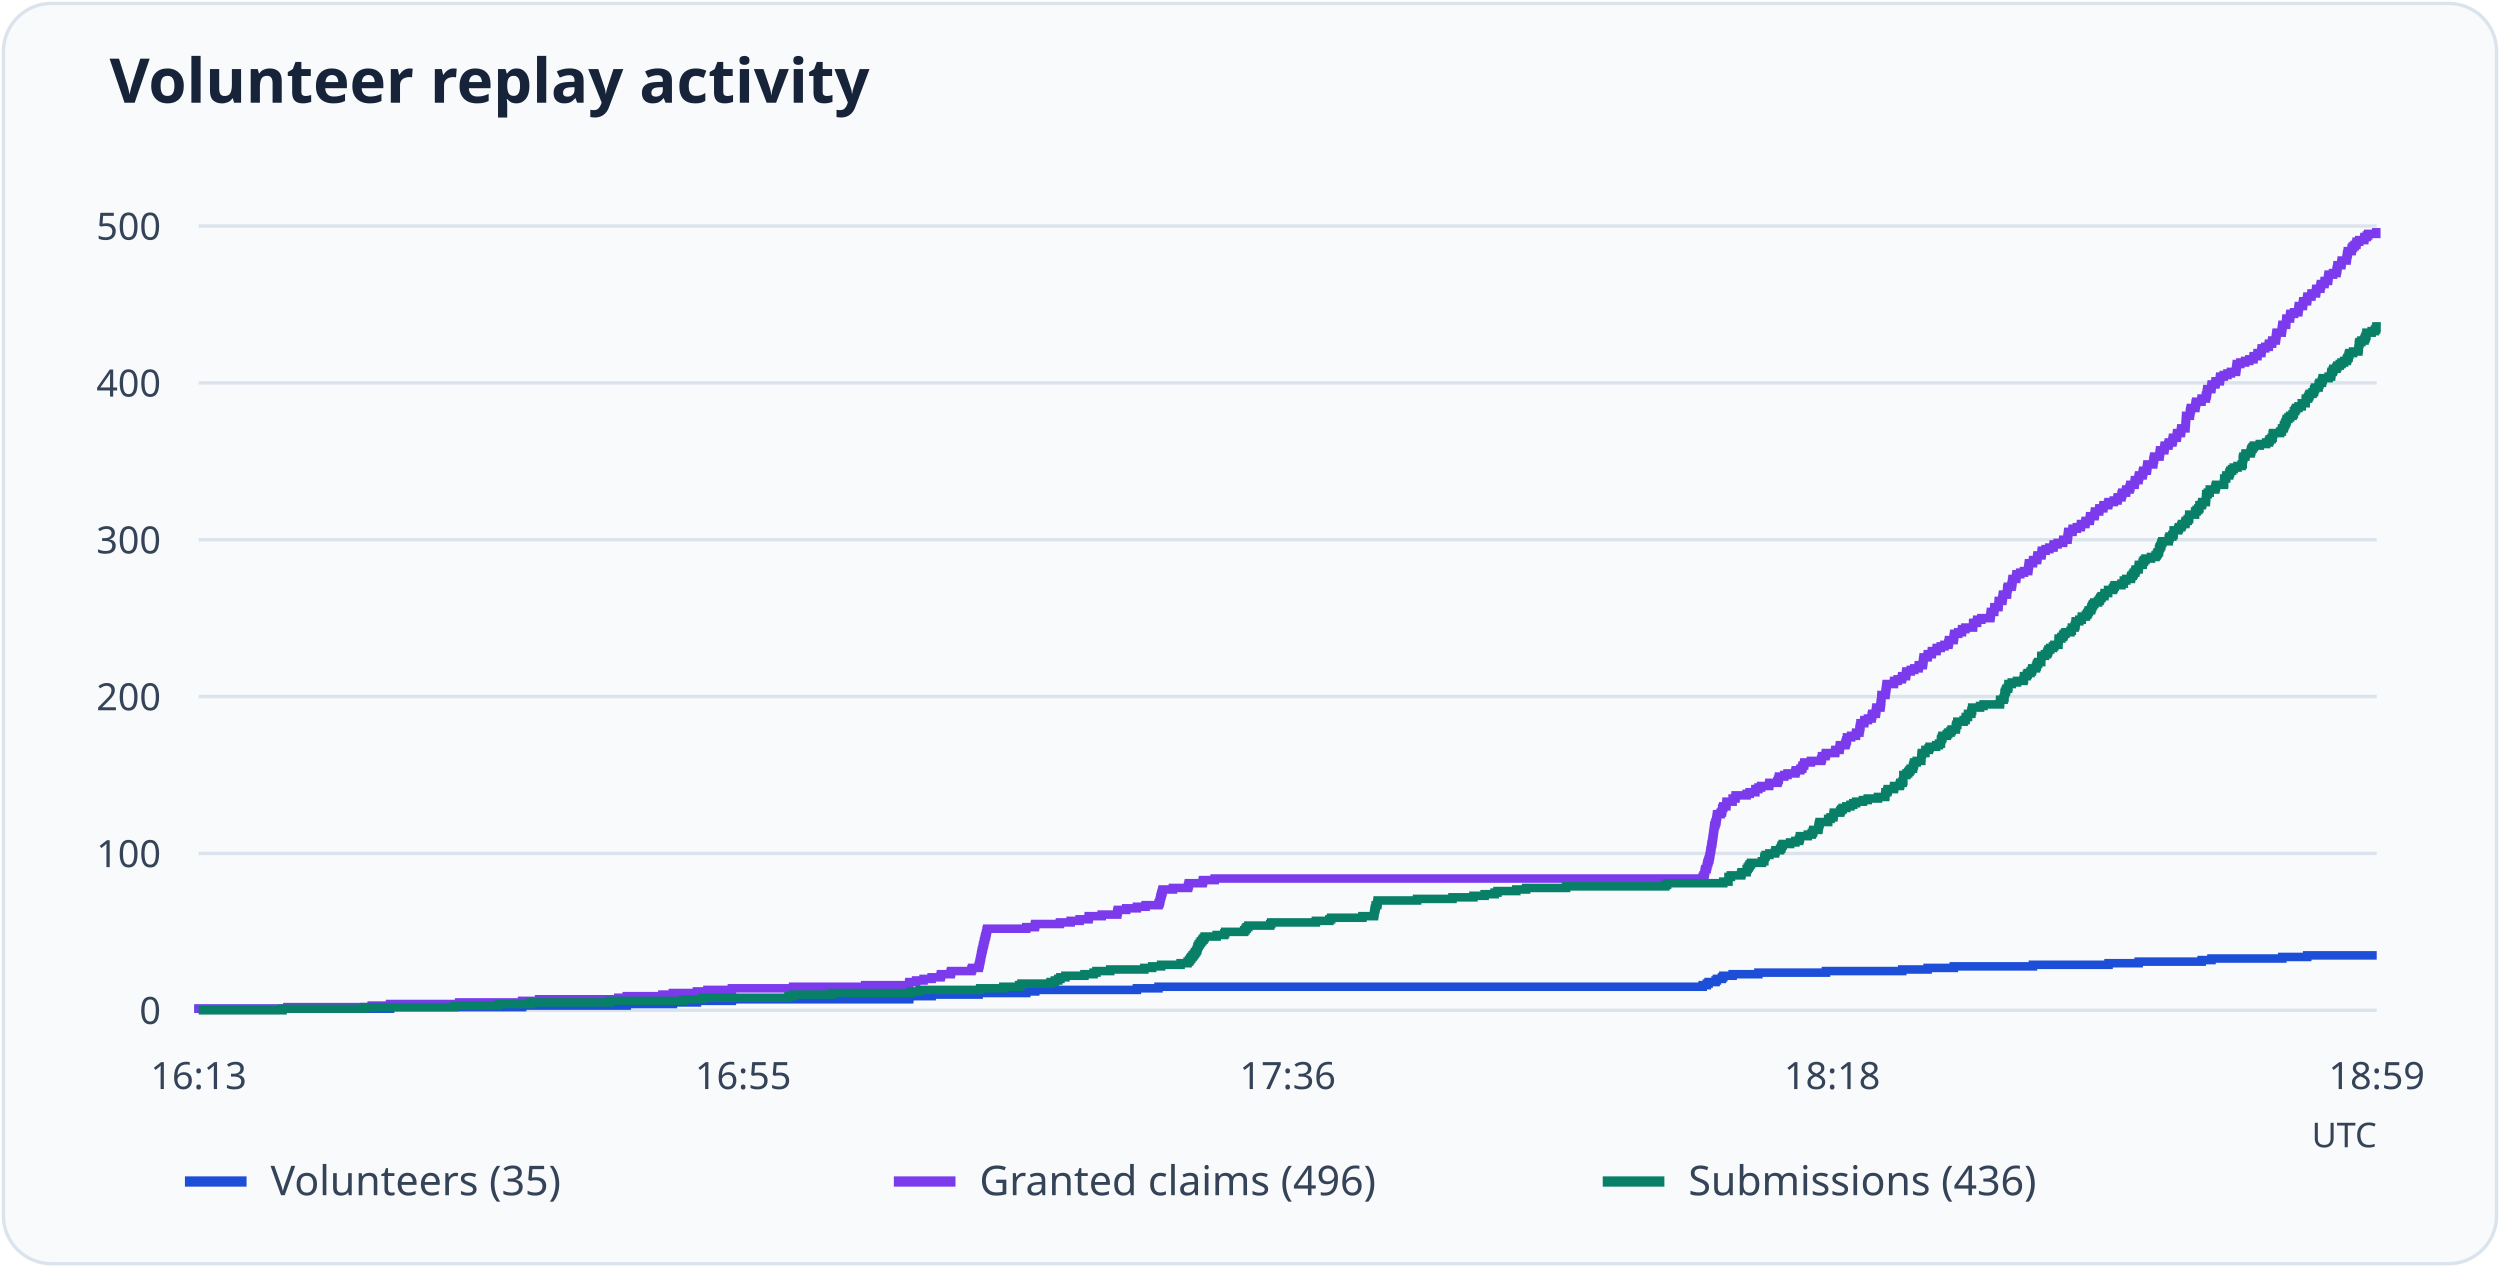
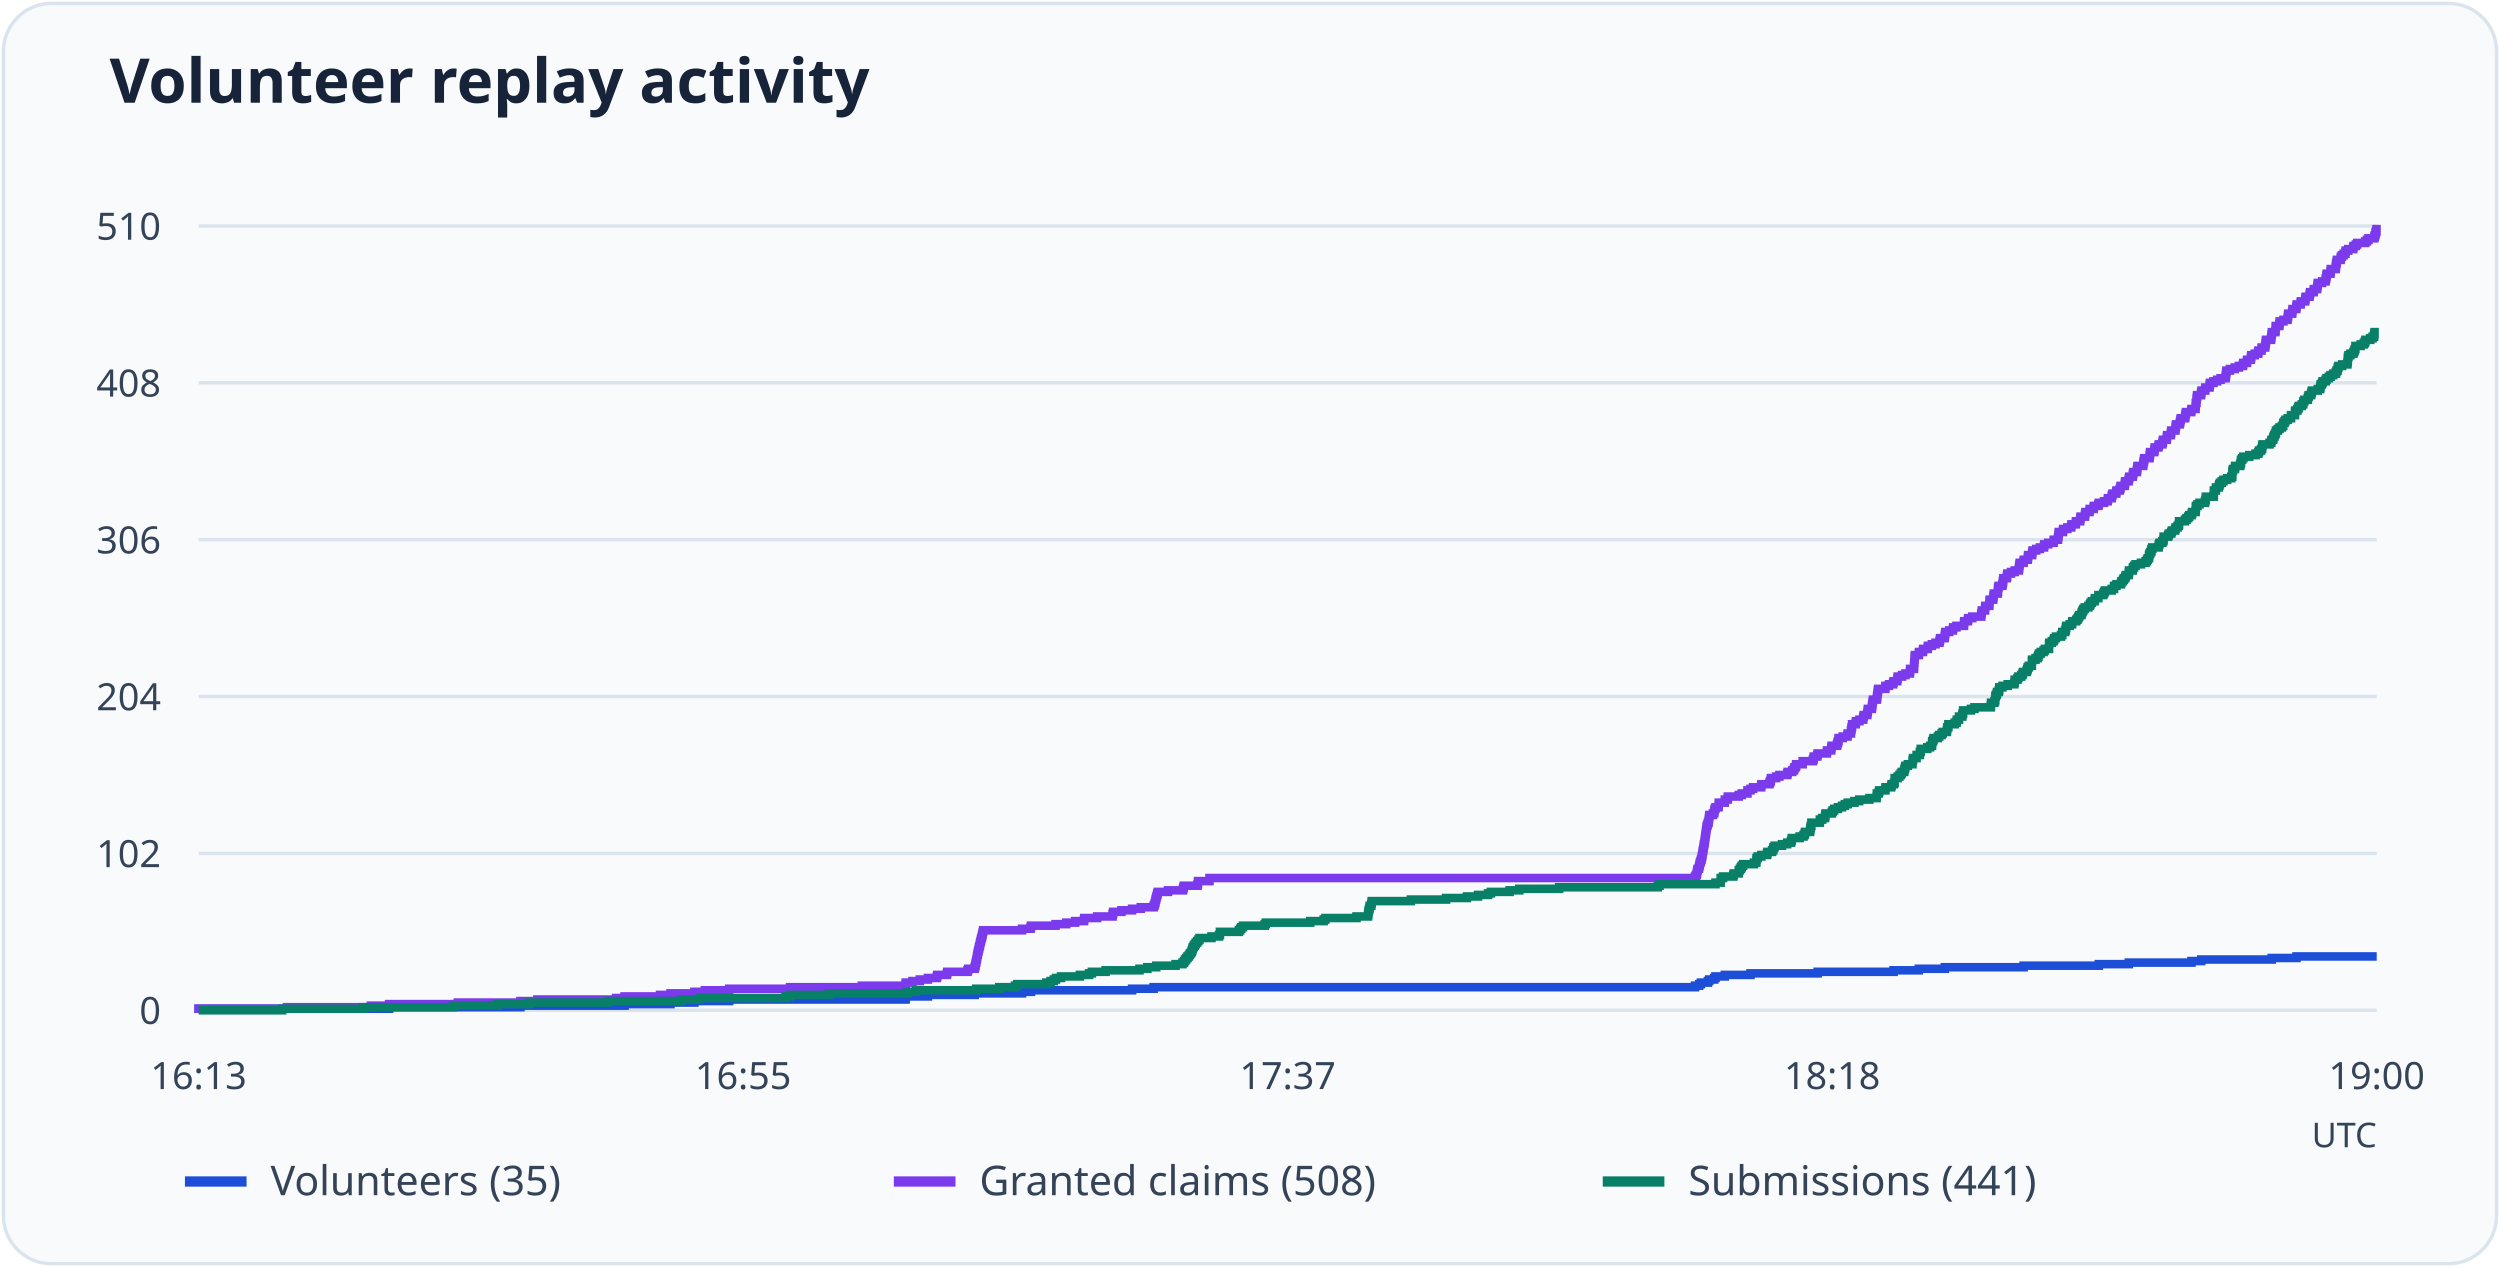
<svg xmlns="http://www.w3.org/2000/svg" viewBox="0 0 730 370" role="img" aria-labelledby="title desc">
  <rect x="1" y="1" width="728" height="368" rx="14" fill="#f8fafc" stroke="#dbe3ed" />
  <text x="32" y="30" font-family="system-ui, sans-serif" font-weight="600" font-size="18" fill="#172338">Volunteer replay activity</text>
  <path d="M58 295.0H694" stroke="#dbe3ed" />
  <text x="47" y="299.0" text-anchor="end" font-size="11" font-family="system-ui, sans-serif" fill="#344357">0</text>
  <path d="M58 249.2H694" stroke="#dbe3ed" />
-   <text x="47" y="253.2" text-anchor="end" font-size="11" font-family="system-ui, sans-serif" fill="#344357">100</text>
+   <text x="47" y="253.2" text-anchor="end" font-size="11" font-family="system-ui, sans-serif" fill="#344357">102</text>
  <path d="M58 203.4H694" stroke="#dbe3ed" />
-   <text x="47" y="207.4" text-anchor="end" font-size="11" font-family="system-ui, sans-serif" fill="#344357">200</text>
+   <text x="47" y="207.4" text-anchor="end" font-size="11" font-family="system-ui, sans-serif" fill="#344357">204</text>
  <path d="M58 157.6H694" stroke="#dbe3ed" />
-   <text x="47" y="161.6" text-anchor="end" font-size="11" font-family="system-ui, sans-serif" fill="#344357">300</text>
+   <text x="47" y="161.6" text-anchor="end" font-size="11" font-family="system-ui, sans-serif" fill="#344357">306</text>
  <path d="M58 111.8H694" stroke="#dbe3ed" />
-   <text x="47" y="115.8" text-anchor="end" font-size="11" font-family="system-ui, sans-serif" fill="#344357">400</text>
+   <text x="47" y="115.8" text-anchor="end" font-size="11" font-family="system-ui, sans-serif" fill="#344357">408</text>
  <path d="M58 66.0H694" stroke="#dbe3ed" />
-   <text x="47" y="70.0" text-anchor="end" font-size="11" font-family="system-ui, sans-serif" fill="#344357">500</text>
+   <text x="47" y="70.0" text-anchor="end" font-size="11" font-family="system-ui, sans-serif" fill="#344357">510</text>
  <text x="58.0" y="318" text-anchor="middle" font-size="11" font-family="system-ui, sans-serif" fill="#344357">16:13</text>
  <text x="217.0" y="318" text-anchor="middle" font-size="11" font-family="system-ui, sans-serif" fill="#344357">16:55</text>
-   <text x="376.0" y="318" text-anchor="middle" font-size="11" font-family="system-ui, sans-serif" fill="#344357">17:36</text>
+   <text x="376.0" y="318" text-anchor="middle" font-size="11" font-family="system-ui, sans-serif" fill="#344357">17:37</text>
  <text x="535.0" y="318" text-anchor="middle" font-size="11" font-family="system-ui, sans-serif" fill="#344357">18:18</text>
-   <text x="694.0" y="318" text-anchor="middle" font-size="11" font-family="system-ui, sans-serif" fill="#344357">18:59</text>
-   <path d="M58 295H58.00V294.54H113.90V294.08H152.45V293.63H183.02V293.17H196.48V292.71H203.50V292.25H213.71V291.79H265.47V291.34H265.53V290.88H272.04V290.42H285.76V289.96H299.67V289.50H302.29V289.05H331.97V288.59H338.28V288.13H497.19V287.67H498.40V287.21H498.91V286.76H500.95V286.30H501.34V285.84H502.80V285.38H503.19V284.92H505.93V284.47H513.46V284.01H533.18V283.55H555.45V283.09H562.86V282.63H570.51V282.18H593.62V281.72H615.70V281.26H624.50V280.80H642.88V280.34H645.75V279.89H666.43V279.43H673.71V278.97H694" fill="none" stroke="#1d4ed8" stroke-width="2.5" />
+   <text x="694.0" y="318" text-anchor="middle" font-size="11" font-family="system-ui, sans-serif" fill="#344357">19:00</text>
+   <path d="M58 295H58.00V294.55H113.62V294.10H151.97V293.65H182.38V293.20H195.78V292.75H202.76V292.31H212.92V291.86H264.41V291.41H264.48V290.96H270.95V290.51H284.60V290.06H298.44V289.61H301.05V289.16H330.57V288.71H336.86V288.26H494.95V287.82H496.16V287.37H496.67V286.92H498.70V286.47H499.08V286.02H500.54V285.57H500.92V285.12H503.65V284.67H511.14V284.22H530.76V283.77H552.92V283.33H560.29V282.88H567.90V282.43H590.89V281.98H612.86V281.53H621.62V281.08H639.90V280.63H642.76V280.18H663.33V279.73H670.57V279.28H694" fill="none" stroke="#1d4ed8" stroke-width="2.5" />
  <path d="M54 345h18" stroke="#1d4ed8" stroke-width="3" />
  <text x="79" y="349" font-size="12" font-family="system-ui, sans-serif" fill="#344357">Volunteers (35)</text>
-   <path d="M58 295H58.00V294.54H83.91V294.08H108.54V293.63H113.90V293.17H134.07V292.71H152.45V292.25H157.43V291.79H180.53V291.34H183.02V290.88H193.42V290.42H196.48V289.96H203.50V289.50H206.57V289.05H213.71V288.59H231.58V288.13H252.64V287.67H265.47V287.21H265.53V286.76H267.51V286.30H269.68V285.84H272.04V285.38H274.66V284.92H274.79V284.47H277.59V284.01H277.72V283.55H283.66V283.09H283.85V282.63H285.76V282.18H285.89V281.72H286.02V281.26H286.08V280.80H286.21V280.34H286.27V279.89H286.40V279.43H286.46V278.97H286.53V278.51H286.66V278.05H286.72V277.60H286.85V277.14H286.98V276.68H287.04V276.22H287.17V275.76H287.29V275.31H287.36V274.85H287.49V274.39H287.61V273.93H287.68V273.47H287.87V273.02H287.93V272.56H288.06V272.10H288.12V271.64H288.25V271.18H299.67V270.73H302.16V270.27H302.29V269.81H309.50V269.35H312.63V268.89H315.25V268.44H317.86V267.98H317.93V267.52H321.69V267.06H326.22V266.60H326.29V266.15H326.41V265.69H328.84V265.23H331.97V264.77H334.52V264.31H338.28V263.86H338.54V263.40H338.67V262.94H338.79V262.48H338.86V262.02H338.99V261.57H339.11V261.11H339.24V260.65H339.37V260.19H339.50V259.73H342.50V259.28H346.90V258.82H347.03V258.36H347.15V257.90H351.18V257.44H351.30V256.99H354.69V256.53H497.19V256.07H497.44V255.61H497.70V255.15H497.76V254.70H497.83V254.24H497.95V253.78H498.34V253.32H498.40V252.86H498.53V252.41H498.59V251.95H498.78V251.49H498.91V251.03H499.10V250.57H499.17V250.12H499.29V249.66H499.36V249.20H499.42V248.74H499.49V248.28H499.61V247.83H499.68V247.37H499.74V246.91H499.80V246.45H499.93V245.99H500.00V245.54H500.06V245.08H500.12V244.62H500.19V244.16H500.25V243.70H500.32V243.25H500.38V242.79H500.44V242.33H500.51V241.87H500.57V241.41H500.63V240.96H500.83V240.50H500.95V240.04H501.15V239.58H501.21V239.12H501.27V238.67H501.34V238.21H501.40V237.75H502.42V237.29H502.80V236.83H502.87V236.38H502.93V235.92H503.19V235.46H504.08V235.00H504.14V234.54H504.14V234.09H505.93V233.63H505.93V233.17H506.76V232.71H506.82V232.25H510.02V231.80H510.91V231.34H512.57V230.88H512.57V230.42H513.46V229.96H514.23V229.51H516.59V229.05H516.65V228.59H519.01V228.13H519.21V227.67H519.40V227.22H519.46V226.76H520.99V226.30H521.95V225.84H524.25V225.38H524.37V224.93H525.71V224.47H526.23V224.01H526.35V223.55H526.80V223.09H526.86V222.64H528.78V222.18H531.78V221.72H531.97V221.26H532.03V220.80H533.05V220.35H533.18V219.89H535.86V219.43H535.93V218.97H537.14V218.51H537.20V218.06H537.27V217.60H538.86V217.14H538.99V216.68H539.12V216.22H539.31V215.77H539.31V215.31H540.52V214.85H541.92V214.39H541.99V213.93H542.95V213.48H542.95V213.02H543.07V212.56H543.14V212.10H543.26V211.64H543.26V211.19H544.35V210.73H544.41V210.27H545.43V209.81H546.52V209.35H546.58V208.90H546.71V208.44H547.73V207.98H547.80V207.52H547.86V207.06H547.92V206.61H549.07V206.15H549.14V205.69H549.20V205.23H549.26V204.77H549.33V204.32H549.33V203.86H549.39V203.40H549.39V202.94H550.54V202.48H550.60V202.03H550.67V201.57H550.73V201.11H550.79V200.65H550.86V200.19H550.92V199.74H553.03V199.28H553.09V198.82H554.11V198.36H555.33V197.90H555.45V197.45H556.54V196.99H556.60V196.53H556.67V196.07H557.94V195.61H558.96V195.16H560.24V194.70H560.30V194.24H561.45V193.78H561.52V193.32H561.58V192.87H561.64V192.41H561.71V191.95H562.86V191.49H562.92V191.03H564.07V190.58H564.13V190.12H565.47V189.66H565.54V189.20H566.69V188.74H567.77V188.29H568.92V187.83H569.05V187.37H569.11V186.91H570.45V186.45H570.51V186.00H570.58V185.54H570.64V185.08H571.79V184.62H572.88V184.16H572.94V183.71H573.90V183.25H576.13V182.79H576.13V182.33H576.19V181.87H577.28V181.42H577.34V180.96H578.56V180.50H581.17V180.04H581.24V179.58H581.30V179.13H581.36V178.67H582.32V178.21H582.32V177.75H582.38V177.29H583.53V176.84H583.60V176.38H583.60V175.92H583.66V175.46H584.68V175.00H584.75V174.55H584.81V174.09H584.87V173.63H586.02V173.17H586.09V172.71H586.09V172.26H586.15V171.80H586.28V171.34H587.36V170.88H587.49V170.42H587.55V169.97H587.62V169.51H587.68V169.05H588.70V168.59H588.77V168.13H588.83V167.68H589.91V167.22H591.00V166.76H592.21V166.30H592.28V165.84H592.34V165.39H592.40V164.93H592.47V164.47H593.62V164.01H593.68V163.55H594.83V163.10H594.89V162.64H594.96V162.18H596.10V161.72H596.17V161.26H596.23V160.81H597.32V160.35H598.40V159.89H599.61V159.43H599.68V158.97H600.83V158.52H602.42V158.06H602.49V157.60H603.70V157.14H603.76V156.68H603.83V156.23H603.89V155.77H603.95V155.31H605.17V154.85H605.23V154.39H606.44V153.94H607.59V153.48H607.66V153.02H608.93V152.56H609.00V152.10H610.21V151.65H610.27V151.19H610.34V150.73H611.61V150.27H611.68V149.81H611.74V149.36H612.95V148.90H613.02V148.44H614.16V147.98H614.23V147.52H615.57V147.07H615.70V146.61H617.23V146.15H618.31V145.69H618.38V145.23H619.46V144.78H619.53V144.32H619.72V143.86H620.80V143.40H620.87V142.94H621.82V142.49H622.01V142.03H622.08V141.57H623.29V141.11H623.35V140.65H623.42V140.20H624.44V139.74H624.50V139.28H624.63V138.82H625.65V138.36H625.72V137.91H625.84V137.45H626.86V136.99H626.93V136.53H626.99V136.07H627.06V135.62H628.72V135.16H628.78V134.70H628.84V134.24H628.97V133.78H629.03V133.33H630.57V132.87H630.63V132.41H630.69V131.95H630.76V131.49H631.97V131.04H632.03V130.58H632.10V130.12H633.18V129.66H633.31V129.20H634.33V128.75H634.46V128.29H634.52V127.83H635.61V127.37H635.67V126.91H635.74V126.46H636.82V126.00H636.88V125.54H636.95V125.08H638.16V124.62H638.16V124.17H638.22V123.71H638.22V123.25H638.29V122.79H638.29V122.33H638.35V121.88H638.35V121.42H639.44V120.96H639.44V120.50H639.56V120.04H639.63V119.59H639.76V119.13H641.03V118.67H641.10V118.21H641.16V117.75H641.29V117.30H642.82V116.84H642.88V116.38H644.10V115.92H644.16V115.46H644.35V115.01H644.41V114.55H644.48V114.09H644.54V113.63H645.69V113.17H645.75V112.72H645.82V112.26H646.90V111.80H646.97V111.34H648.18V110.88H648.24V110.43H648.31V109.97H649.33V109.51H650.41V109.05H651.43V108.59H652.90V108.14H652.97V107.68H653.03V107.22H653.09V106.76H653.16V106.30H654.18V105.85H655.58V105.39H656.79V104.93H658.01V104.47H658.07V104.01H659.16V103.56H659.22V103.10H660.30V102.64H660.37V102.18H660.43V101.72H661.45V101.27H662.47V100.81H662.54V100.35H663.43V99.89H663.50V99.43H664.52V98.98H664.58V98.52H664.64V98.06H664.71V97.60H664.77V97.14H666.24V96.69H666.30V96.23H666.37V95.77H666.43V95.31H666.49V94.85H667.52V94.40H667.58V93.94H667.58V93.48H667.64V93.02H668.66V92.56H668.73V92.11H668.79V91.65H669.88V91.19H671.09V90.73H671.15V90.27H671.22V89.82H671.28V89.36H672.43V88.90H672.49V88.44H672.56V87.98H673.64V87.53H673.71V87.07H673.77V86.61H674.92V86.15H674.98V85.69H676.26V85.24H676.32V84.78H676.39V84.32H677.54V83.86H677.60V83.40H677.73V82.95H678.75V82.49H678.81V82.03H679.77V81.57H679.83V81.11H679.90V80.66H679.96V80.20H681.24V79.74H682.26V79.28H682.32V78.82H682.45V78.37H682.51V77.91H682.58V77.45H683.66V76.99H683.73V76.53H683.79V76.08H685.19V75.62H685.26V75.16H685.32V74.70H685.38V74.24H685.51V73.79H685.58V73.33H686.66V72.87H686.72V72.41H687.04V71.95H687.55V71.50H688.07V71.04H688.13V70.58H688.89V70.12H690.36V69.66H690.43V69.21H691.13V68.75H691.51V68.29H693.87V67.83H694" fill="none" stroke="#7c3aed" stroke-width="2.5" />
+   <path d="M58 295H58.00V294.55H83.78V294.10H108.29V293.65H113.62V293.20H133.68V292.75H151.97V292.31H156.92V291.86H179.90V291.41H182.38V290.96H192.73V290.51H195.78V290.06H202.76V289.61H205.81V289.16H212.92V288.71H230.70V288.26H251.65V287.82H264.41V287.37H264.48V286.92H266.44V286.47H268.60V286.02H270.95V285.57H273.56V285.12H273.68V284.67H276.48V284.22H276.60V283.77H282.51V283.33H282.70V282.88H284.60V282.43H284.73V281.98H284.86V281.53H284.92V281.08H285.05V280.63H285.11V280.18H285.24V279.73H285.30V279.28H285.37V278.84H285.49V278.39H285.56V277.94H285.68V277.49H285.81V277.04H285.87V276.59H286.00V276.14H286.13V275.69H286.19V275.24H286.32V274.79H286.44V274.35H286.51V273.90H286.70V273.45H286.76V273.00H286.89V272.55H286.95V272.10H287.08V271.65H298.44V271.20H300.92V270.75H301.05V270.30H308.22V269.85H311.33V269.41H313.94V268.96H316.54V268.51H316.60V268.06H320.35V267.61H324.86V267.16H324.92V266.71H325.05V266.26H327.46V265.81H330.57V265.36H333.11V264.92H336.86V264.47H337.11V264.02H337.24V263.57H337.37V263.12H337.43V262.67H337.56V262.22H337.68V261.77H337.81V261.32H337.94V260.87H338.06V260.43H341.05V259.98H345.43V259.53H345.56V259.08H345.68V258.63H349.68V258.18H349.81V257.73H349.81V257.28H353.17V256.83H353.17V256.38H494.95V255.94H495.21V255.49H495.46V255.04H495.52V254.59H495.59V254.14H495.71V253.69H496.10V253.24H496.16V252.79H496.29V252.34H496.35V251.89H496.54V251.45H496.67V251.00H496.86V250.55H496.92V250.10H497.05V249.65H497.11V249.20H497.17V248.75H497.24V248.30H497.37V247.85H497.43V247.40H497.49V246.95H497.56V246.51H497.68V246.06H497.75V245.61H497.81V245.16H497.87V244.71H497.94V244.26H498.00V243.81H498.06V243.36H498.13V242.91H498.19V242.46H498.25V242.02H498.32V241.57H498.38V241.12H498.57V240.67H498.70V240.22H498.89V239.77H498.95V239.32H499.02V238.87H499.08V238.42H499.14V237.97H500.16V237.53H500.54V237.08H500.60V236.63H500.67V236.18H500.92V235.73H501.81V235.28H501.87V234.83H501.87V234.38H503.65V233.93H503.65V233.48H504.48V233.04H504.54V232.59H507.71V232.14H508.60V231.69H510.25V231.24H510.25V230.79H511.14V230.34H511.90V229.89H514.25V229.44H514.32V228.99H516.67V228.55H516.86V228.10H517.05V227.65H517.11V227.20H518.63V226.75H519.59V226.30H521.87V225.85H522.00V225.40H523.33V224.95H523.84V224.50H523.97V224.05H524.41V223.61H524.48V223.16H526.38V222.71H526.38V222.26H529.37V221.81H529.56V221.36H529.62V220.91H530.63V220.46H530.76V220.01H533.43V219.56H533.49V219.12H534.70V218.67H534.76V218.22H534.83V217.77H536.41V217.32H536.54V216.87H536.67V216.42H536.86V215.97H536.86V215.52H538.06V215.07H539.46V214.63H539.52V214.18H540.48V213.73H540.48V213.28H540.60V212.83H540.67V212.38H540.79V211.93H540.79V211.48H541.87V211.03H541.94V210.58H542.95V210.14H544.03V209.69H544.10V209.24H544.22V208.79H545.24V208.34H545.30V207.89H545.37V207.44H545.43V206.99H546.57V206.54H546.63V206.09H546.70V205.65H546.76V205.20H546.83V204.75H546.89V204.30H548.03V203.85H548.10V203.40H548.16V202.95H548.22V202.50H548.29V202.05H548.35V201.60H548.41V201.15H550.51V200.71H550.57V200.26H551.59V199.81H552.79V199.36H552.92V198.91H554.00V198.46H554.06V198.01H554.13V197.56H555.40V197.11H556.41V196.66H557.68V196.22H557.75V195.77H557.75V195.32H558.89V194.87H558.89V194.42H558.95V193.97H558.95V193.52H559.02V193.07H559.02V192.62H559.08V192.17H559.08V191.73H559.14V191.28H560.29V190.83H560.35V190.38H561.49V189.93H561.56V189.48H562.89V189.03H562.95V188.58H564.10V188.13H565.17V187.68H566.32V187.24H566.44V186.79H566.51V186.34H567.84V185.89H567.90V185.44H567.97V184.99H568.03V184.54H569.17V184.09H570.25V183.64H570.32V183.19H571.27V182.75H573.49V182.30H573.49V181.85H573.56V181.40H574.63V180.95H574.70V180.50H575.90V180.05H578.51V179.60H578.57V179.15H578.63V178.70H578.70V178.25H579.65V177.81H579.65V177.36H579.71V176.91H580.86V176.46H580.92V176.01H580.92V175.56H580.98V175.11H582.00V174.66H582.06V174.21H582.13V173.76H582.19V173.32H583.33V172.87H583.40V172.42H583.40V171.97H583.46V171.52H583.59V171.07H584.67V170.62H584.79V170.17H584.86V169.72H584.92V169.27H584.98V168.83H586.00V168.38H586.06V167.93H586.13V167.48H587.21V167.03H588.29V166.58H589.49V166.13H589.56V165.68H589.62V165.23H589.68V164.78H589.75V164.34H590.89V163.89H590.95V163.44H592.10V162.99H592.16V162.54H592.22V162.09H593.37V161.64H593.43V161.19H593.49V160.74H594.57V160.29H595.65V159.85H596.86V159.40H596.92V158.95H598.06V158.50H599.65V158.05H599.71V157.60H600.92V157.15H600.98V156.70H601.05V156.25H601.11V155.80H601.17V155.35H602.38V154.91H602.44V154.46H603.65V154.01H604.79V153.56H604.86V153.11H606.13V152.66H606.19V152.21H607.40V151.76H607.46V151.31H607.52V150.86H608.79V150.42H608.86V149.97H608.92V149.52H610.13V149.07H610.19V148.62H611.33V148.17H611.40V147.72H612.73V147.27H612.86V146.82H614.38V146.37H615.46V145.93H615.52V145.48H616.60V145.03H616.67V144.58H616.86V144.13H617.94V143.68H618.00V143.23H618.95V142.78H619.14V142.33H619.21V141.88H620.41V141.44H620.48V140.99H620.54V140.54H621.56V140.09H621.62V139.64H621.75V139.19H622.76V138.74H622.83V138.29H622.95V137.84H623.97V137.39H624.03V136.95H624.10V136.50H624.16V136.05H625.81V135.60H625.87V135.15H625.94V134.70H626.06V134.25H626.13V133.80H627.65V133.35H627.71V132.90H627.78V132.45H627.84V132.01H629.05V131.56H629.11V131.11H629.17V130.66H630.25V130.21H630.38V129.76H631.40V129.31H631.52V128.86H631.59V128.41H632.67V127.96H632.73V127.52H632.79V127.07H633.87V126.62H633.94V126.17H634.00V125.72H635.21V125.27H635.27V124.82H635.33V124.37H635.40V123.92H636.48V123.47H636.60V123.03H636.67V122.58H636.79V122.13H638.06V121.68H638.13V121.23H638.19V120.78H638.32V120.33H639.84V119.88H639.90V119.43H641.11V118.98H641.11V118.54H641.17V118.09H641.17V117.64H641.37V117.19H641.37V116.74H641.43V116.29H641.49V115.84H641.56V115.39H642.70V114.94H642.76V114.49H642.83V114.05H643.90V113.60H643.97V113.15H645.17V112.70H645.24V112.25H645.30V111.80H646.32V111.35H647.40V110.90H648.41V110.45H649.87V110.00H649.94V109.55H650.00V109.11H650.06V108.66H650.13V108.21H651.14V107.76H652.54V107.31H653.75V106.86H654.95V106.41H655.02V105.96H656.10V105.51H656.16V105.06H657.24V104.62H657.30V104.17H657.37V103.72H658.38V103.27H659.40V102.82H659.46V102.37H660.35V101.92H660.41V101.47H661.43V101.02H661.49V100.57H661.56V100.13H661.62V99.68H661.68V99.23H663.14V98.78H663.21V98.33H663.27V97.88H663.33V97.43H663.40V96.98H664.41V96.53H664.48V96.08H664.48V95.64H664.54V95.19H665.56V94.74H665.62V94.29H665.68V93.84H666.76V93.39H667.97V92.94H668.03V92.49H668.10V92.04H668.16V91.59H669.30V91.15H669.37V90.70H669.43V90.25H670.51V89.80H670.57V89.35H670.63V88.90H671.78V88.45H671.84V88.00H673.11V87.55H673.17V87.10H673.24V86.65H674.38V86.21H674.44V85.76H674.57V85.31H675.59V84.86H675.65V84.41H676.60V83.96H676.67V83.51H676.73V83.06H676.79V82.61H678.06V82.16H679.08V81.72H679.14V81.27H679.27V80.82H679.33V80.37H679.40V79.92H680.48V79.47H680.54V79.02H680.60V78.57H682.00V78.12H682.06V77.67H682.13V77.23H682.19V76.78H682.32V76.33H682.38V75.88H683.46V75.43H683.52V74.98H683.84V74.53H684.35V74.08H684.86V73.63H684.92V73.18H685.68V72.74H687.14V72.29H687.21V71.84H687.90V71.39H688.29V70.94H690.63V70.49H691.14V70.04H691.59V69.59H693.30V69.14H693.43V68.69H693.62V68.25H693.68V67.80H693.87V67.35H693.94V66.90H694" fill="none" stroke="#7c3aed" stroke-width="2.5" />
  <path d="M261 345h18" stroke="#7c3aed" stroke-width="3" />
-   <text x="286" y="349" font-size="12" font-family="system-ui, sans-serif" fill="#344357">Granted claims (496)</text>
-   <path d="M58 295H82.51V294.54H106.37V294.08H132.67V293.63H145.62V293.17H154.94V292.71H178.10V292.25H199.55V291.79H205.03V291.34H230.24V290.88H231.58V290.42H242.94V289.96H265.98V289.50H268.53V289.05H286.21V288.59H292.97V288.13H297.57V287.67H298.27V287.21H306.76V286.76H308.03V286.30H308.99V285.84H309.63V285.38H311.10V284.92H316.65V284.47H319.33V284.01H320.16V283.55H324.18V283.09H334.14V282.63H336.43V282.18H339.05V281.72H344.73V281.26H346.77V280.80H347.22V280.34H347.54V279.89H347.86V279.43H348.24V278.97H348.62V278.51H348.94V278.05H349.26V277.60H349.52V277.14H349.64V276.68H349.77V276.22H350.03V275.76H350.35V275.31H350.66V274.85H351.05V274.39H351.43V273.93H351.75V273.47H355.26V273.02H357.49V272.56H357.75V272.10H363.30V271.64H363.68V271.18H364.00V270.73H364.51V270.27H370.89V269.81H371.21V269.35H384.23V268.89H388.19V268.44H388.70V267.98H397.83V267.52H401.21V267.06H401.27V266.60H401.34V266.15H401.40V265.69H401.53V265.23H401.65V264.77H401.72V264.31H402.16V263.86H402.23V263.40H402.29V262.94H413.78V262.48H424.12V262.02H430.24V261.57H433.50V261.11H436.43V260.65H437.26V260.19H442.75V259.73H445.62V259.28H457.30V258.82H486.28V258.36H486.79V257.90H503.19V257.44H504.72V256.99H504.72V256.53H504.72V256.07H505.42V255.61H508.42V255.15H508.55V254.70H510.02V254.24H510.02V253.78H510.33V253.32H510.65V252.86H510.91V252.41H511.29V251.95H514.48V251.49H515.18V251.03H515.18V250.57H515.25V250.12H515.57V249.66H516.65V249.20H518.31V248.74H518.44V248.28H519.78V247.83H520.10V247.37H520.23V246.91H520.55V246.45H522.72V245.99H524.25V245.54H525.33V245.08H525.52V244.62H525.59V244.16H527.88V243.70H529.03V243.25H529.35V242.79H529.48V242.33H530.95V241.87H531.01V241.41H531.08V240.96H531.20V240.50H531.33V240.04H533.82V239.58H533.82V239.12H534.52V238.67H535.35V238.21H535.41V237.75H535.48V237.29H537.33V236.83H537.58V236.38H538.03V235.92H539.12V235.46H540.33V235.00H541.16V234.54H541.99V234.09H543.97V233.63H545.37V233.17H548.37V232.71H550.48V232.25H550.54V231.80H550.54V231.34H551.11V230.88H551.24V230.42H553.03V229.96H553.09V229.51H554.75V229.05H554.88V228.59H555.58V228.13H555.77V227.67H555.77V227.22H555.77V226.76H555.77V226.30H556.67V225.84H557.18V225.38H557.56V224.93H557.88V224.47H558.58V224.01H558.64V223.55H558.84V223.09H558.90V222.64H559.67V222.18H561.01V221.72H561.01V221.26H561.07V220.80H561.07V220.35H561.20V219.89H562.22V219.43H562.22V218.97H563.18V218.51H563.43V218.06H565.34V217.60H566.17V217.14H566.75V216.68H566.75V216.22H566.81V215.77H567.07V215.31H567.20V214.85H568.47V214.39H568.85V213.93H569.56V213.48H569.88V213.02H571.09V212.56H571.15V212.10H571.22V211.64H571.54V211.19H571.54V210.73H573.39V210.27H573.96V209.81H574.02V209.35H574.66V208.90H574.66V208.44H575.62V207.98H575.68V207.52H575.87V207.06H575.87V206.61H578.17V206.15H579.19V205.69H583.98V205.23H584.04V204.77H584.04V204.32H585.06V203.86H585.26V203.40H585.32V202.94H585.32V202.48H585.45V202.03H585.70V201.57H585.83V201.11H586.34V200.65H586.47V200.19H586.47V199.74H587.43V199.28H588.96V198.82H590.87V198.36H591.00V197.90H591.00V197.45H591.83V196.99H592.08V196.53H592.91V196.07H593.30V195.61H593.42V195.16H594.51V194.70H594.70V194.24H594.83V193.78H595.15V193.32H596.04V192.87H596.04V192.41H596.04V191.95H596.10V191.49H597.13V191.03H597.76V190.58H597.96V190.12H598.15V189.66H598.66V189.20H599.49V188.74H599.87V188.29H601.08V187.83H601.08V187.37H601.08V186.91H601.15V186.45H601.91V186.00H602.42V185.54H602.61V185.08H603.12V184.62H604.59V184.16H604.98V183.71H604.98V183.25H605.80V182.79H606.00V182.33H606.06V181.87H606.12V181.42H607.15V180.96H607.85V180.50H607.91V180.04H609.06V179.58H609.44V179.13H609.70V178.67H609.95V178.21H610.59V177.75H610.72V177.29H610.91V176.84H611.17V176.38H611.55V175.92H612.63V175.46H613.08V175.00H613.27V174.55H613.65V174.09H614.48V173.63H614.55V173.17H615.57V172.71H615.57V172.26H616.97V171.80H617.23V171.34H617.48V170.88H619.46V170.42H620.16V169.97H620.16V169.51H620.87V169.05H622.21V168.59H622.33V168.13H622.78V167.68H623.04V167.22H623.48V166.76H623.61V166.30H624.44V165.84H624.50V165.39H624.57V164.93H625.65V164.47H625.72V164.01H626.03V163.55H626.48V163.10H628.08V162.64H629.42V162.18H629.80V161.72H630.06V161.26H630.44V160.81H630.44V160.35H630.57V159.89H630.82V159.43H631.08V158.97H631.14V158.52H631.40V158.06H633.25V157.60H633.31V157.14H633.50V156.68H634.33V156.23H634.65V155.77H634.71V155.31H634.71V154.85H636.05V154.39H636.25V153.94H636.95V153.48H637.14V153.02H638.10V152.56H638.22V152.10H638.80V151.65H639.18V151.19H639.25V150.73H639.25V150.27H640.97V149.81H640.97V149.36H641.41V148.90H641.93V148.44H642.24V147.98H642.24V147.52H642.95V147.07H643.07V146.61H644.10V146.15H644.16V145.69H644.16V145.23H644.22V144.78H644.22V144.32H644.67V143.86H645.24V143.40H645.24V142.94H646.84V142.49H646.97V142.03H647.09V141.57H649.39V141.11H649.46V140.65H649.46V140.20H649.46V139.74H650.03V139.28H650.09V138.82H650.92V138.36H651.05V137.91H651.24V137.45H651.75V136.99H652.26V136.53H653.35V136.07H654.56V135.62H654.88V135.16H654.88V134.70H654.88V134.24H654.94V133.78H655.07V133.33H655.65V132.87H655.71V132.41H657.18V131.95H657.31V131.49H657.43V131.04H657.75V130.58H658.13V130.12H659.86V129.66H661.71V129.20H662.54V128.75H662.73V128.29H663.30V127.83H663.62V127.37H663.62V126.91H663.75V126.46H665.79V126.00H666.30V125.54H666.37V125.08H666.88V124.62H666.94V124.17H667.20V123.71H667.39V123.25H667.64V122.79H667.71V122.33H668.22V121.88H668.73V121.42H669.43V120.96H669.81V120.50H669.81V120.04H670.20V119.59H670.45V119.13H671.15V118.67H672.11V118.21H672.11V117.75H673.26V117.30H673.26V116.84H673.32V116.38H673.96V115.92H674.22V115.46H674.41V115.01H675.24V114.55H675.68V114.09H675.75V113.63H676.00V113.17H677.02V112.72H677.09V112.26H677.28V111.80H677.98V111.34H678.11V110.88H678.24V110.43H679.96V109.97H680.66V109.51H680.73V109.05H680.79V108.59H681.17V108.14H681.36V107.68H682.26V107.22H682.51V106.76H683.21V106.30H683.73V105.85H684.49V105.39H685.26V104.93H685.45V104.47H685.77V104.01H685.83V103.56H686.02V103.10H687.11V102.64H688.64V102.18H688.70V101.72H688.77V101.27H688.77V100.81H688.83V100.35H688.96V99.89H689.53V99.43H690.43V98.98H690.62V98.52H690.81V98.06H691.00V97.60H691.00V97.14H692.53V96.69H693.49V96.23H693.81V95.77H693.94V95.31H694" fill="none" stroke="#087f67" stroke-width="2.5" />
+   <text x="286" y="349" font-size="12" font-family="system-ui, sans-serif" fill="#344357">Granted claims (508)</text>
+   <path d="M58 295H82.38V294.55H106.13V294.10H132.29V293.65H145.17V293.20H154.44V292.75H177.49V292.31H198.83V291.86H204.29V291.41H229.37V290.96H230.70V290.51H242.00V290.06H264.92V289.61H267.46V289.16H285.05V288.71H291.78V288.26H296.35V287.82H297.05V287.37H305.49V286.92H306.76V286.47H307.71V286.02H308.35V285.57H309.81V285.12H315.33V284.67H318.00V284.22H318.83V283.77H322.83V283.33H332.73V282.88H335.02V282.43H337.62V281.98H343.27V281.53H345.30V281.08H345.75V280.63H346.06V280.18H346.38V279.73H346.76V279.28H347.14V278.84H347.46V278.39H347.78V277.94H348.03V277.49H348.16V277.04H348.29V276.59H348.54V276.14H348.86V275.69H349.17V275.24H349.56V274.79H349.94V274.35H350.25V273.90H353.75V273.45H355.97V273.00H356.22V272.55H356.22V272.10H361.75V271.65H362.13V271.20H362.44V270.75H362.95V270.30H369.30V269.85H369.62V269.41H382.57V268.96H386.51V268.51H387.02V268.06H396.10V267.61H399.46V267.16H399.52V266.71H399.59V266.26H399.65V265.81H399.78V265.36H399.90V264.92H399.97V264.47H400.41V264.02H400.48V263.57H400.54V263.12H411.97V262.67H422.25V262.22H428.35V261.77H431.59V261.32H434.51V260.87H435.33V260.43H440.79V259.98H443.65V259.53H455.27V259.08H484.10V258.63H484.60V258.18H500.92V257.73H502.44V257.28H502.44V256.83H502.44V256.38H503.14V255.94H506.13V255.49H506.25V255.04H507.71V254.59H507.71V254.14H508.03V253.69H508.35V253.24H508.60V252.79H508.98V252.34H512.16V251.89H512.86V251.45H512.86V251.00H512.92V250.55H513.24V250.10H514.32V249.65H515.97V249.20H516.10V248.75H517.43V248.30H517.75V247.85H517.87V247.40H518.19V246.95H520.35V246.51H521.87V246.06H522.95V245.61H523.14V245.16H523.21V244.71H525.49V244.26H526.63V243.81H526.95V243.36H527.08V242.91H528.54V242.46H528.60V242.02H528.67V241.57H528.79V241.12H528.92V240.67H528.92V240.22H531.40V239.77H531.40V239.32H532.10V238.87H532.92V238.42H532.98V237.97H533.05V237.53H534.89V237.08H535.14V236.63H535.59V236.18H536.67V235.73H537.87V235.28H538.70V234.83H539.52V234.38H541.49V233.93H542.89V233.48H545.87V233.04H547.97V232.59H548.03V232.14H548.03V231.69H548.60V231.24H548.73V230.79H550.51V230.34H550.57V229.89H552.22V229.44H552.35V228.99H553.05V228.55H553.24V228.10H553.24V227.65H553.24V227.20H554.13V226.75H554.63V226.30H555.02V225.85H555.33V225.40H556.03V224.95H556.10V224.50H556.29V224.05H556.35V223.61H557.11V223.16H558.44V222.71H558.44V222.26H558.51V221.81H558.63V221.36H559.65V220.91H559.65V220.46H560.60V220.01H560.60V219.56H560.86V219.12H560.86V218.67H562.76V218.22H563.59V217.77H564.16V217.32H564.16V216.87H564.22V216.42H564.48V215.97H564.60V215.52H565.87V215.07H566.25V214.63H566.95V214.18H567.27V213.73H568.48V213.28H568.54V212.83H568.60V212.38H568.92V211.93H568.92V211.48H570.76V211.03H571.33V210.58H571.40V210.14H572.03V209.69H572.03V209.24H572.98V208.79H573.05V208.34H573.24V207.89H573.24V207.44H575.52V206.99H576.54V206.54H581.30V206.09H581.37V205.65H581.37V205.20H582.38V204.75H582.57V204.30H582.63V203.85H582.63V203.40H582.76V202.95H583.02V202.50H583.14V202.05H583.65V201.60H583.78V201.15H583.78V200.71H584.73V200.26H586.25V199.81H588.16V199.36H588.29V198.91H588.29V198.46H589.11V198.01H589.37V197.56H590.19V197.11H590.57V196.66H590.70V196.22H591.78V195.77H591.97V195.32H592.10V194.87H592.41V194.42H593.30V193.97H593.30V193.52H593.30V193.07H593.37V192.62H594.38V192.17H595.02V191.73H595.21V191.28H595.40V190.83H595.90V190.38H596.73V189.93H597.11V189.48H598.32V189.03H598.32V188.58H598.32V188.13H598.38V187.68H599.14V187.24H599.65V186.79H599.84V186.34H600.35V185.89H601.81V185.44H602.19V184.99H602.19V184.54H603.02V184.09H603.21V183.64H603.27V183.19H603.33V182.75H604.35V182.30H605.05V181.85H605.11V181.40H606.25V180.95H606.63V180.50H606.89V180.05H607.14V179.60H607.78V179.15H607.90V178.70H608.10V178.25H608.35V177.81H608.73V177.36H609.81V176.91H610.25V176.46H610.44V176.01H610.83V175.56H611.65V175.11H611.71V174.66H612.73V174.21H612.73V173.76H614.13V173.32H614.38V172.87H614.63V172.42H616.60V171.97H617.30V171.52H617.30V171.07H618.00V170.62H619.33V170.17H619.46V169.72H619.90V169.27H620.16V168.83H620.60V168.38H620.73V167.93H621.56V167.48H621.62V167.03H621.68V166.58H622.76V166.13H622.83V165.68H623.14V165.23H623.59V164.78H625.17V164.34H626.51V163.89H626.89V163.44H627.14V162.99H627.52V162.54H627.52V162.09H627.65V161.64H627.90V161.19H628.16V160.74H628.22V160.29H628.48V159.85H630.32V159.40H630.38V158.95H630.57V158.50H631.40V158.05H631.71V157.60H631.78V157.15H631.78V156.70H633.11V156.25H633.30V155.80H634.00V155.35H634.19V154.91H635.14V154.46H635.27V154.01H635.84V153.56H636.22V153.11H636.29V152.66H636.29V152.21H638.00V151.76H638.44V151.31H638.95V150.86H639.27V150.42H639.97V149.97H640.10V149.52H641.11V149.07H641.17V148.62H641.17V148.17H641.24V147.72H641.68V147.27H642.25V146.82H643.84V146.37H643.97V145.93H644.10V145.48H644.10V145.03H646.38V144.58H646.44V144.13H646.44V143.68H646.44V143.23H647.02V142.78H647.08V142.33H647.90V141.88H648.03V141.44H648.22V140.99H648.73V140.54H649.24V140.09H650.32V139.64H651.52V139.19H651.84V138.74H651.84V138.29H651.84V137.84H651.90V137.39H652.03V136.95H652.60V136.50H652.67V136.05H654.13V135.60H654.25V135.15H654.38V134.70H654.38V134.25H654.70V133.80H655.08V133.35H656.79V132.90H658.63V132.45H659.46V132.01H659.65V131.56H660.22V131.11H660.54V130.66H660.54V130.21H660.67V129.76H662.70V129.31H663.21V128.86H663.27V128.41H663.78V127.96H663.84V127.52H664.10V127.07H664.29V126.62H664.54V126.17H664.60V125.72H665.11V125.27H665.62V124.82H666.32V124.37H666.70V123.92H666.70V123.47H667.08V123.03H667.33V122.58H668.03V122.13H668.98V121.68H668.98V121.23H670.13V120.78H670.13V120.33H670.19V119.88H670.83V119.43H671.08V118.98H671.27V118.54H672.10V118.09H672.54V117.64H672.60V117.19H672.86V116.74H673.87V116.29H673.94V115.84H674.13V115.39H674.83V114.94H674.95V114.49H675.08V114.05H676.79V113.60H677.49V113.15H677.56V112.70H677.62V112.25H678.00V111.80H678.19V111.35H679.08V110.90H679.33V110.45H680.03V110.00H680.54V109.55H681.30V109.11H682.06V108.66H682.25V108.21H682.57V107.76H682.63V107.31H682.83V106.86H683.90V106.41H685.43V105.96H685.49V105.51H685.56V105.06H685.56V104.62H685.62V104.17H685.75V103.72H686.32V103.27H687.21V102.82H687.40V102.37H687.59V101.92H687.78V101.47H687.78V101.02H689.30V100.57H690.25V100.13H690.57V99.68H690.70V99.23H692.10V98.78H692.79V98.33H693.24V97.88H693.30V97.43H693.37V96.98H694" fill="none" stroke="#087f67" stroke-width="2.5" />
  <path d="M468 345h18" stroke="#087f67" stroke-width="3" />
-   <text x="493" y="349" font-size="12" font-family="system-ui, sans-serif" fill="#344357">Submissions (436)</text>
+   <text x="493" y="349" font-size="12" font-family="system-ui, sans-serif" fill="#344357">Submissions (441)</text>
  <text x="694" y="335" text-anchor="end" font-size="10" font-family="system-ui, sans-serif" fill="#344357">UTC</text>
</svg>
